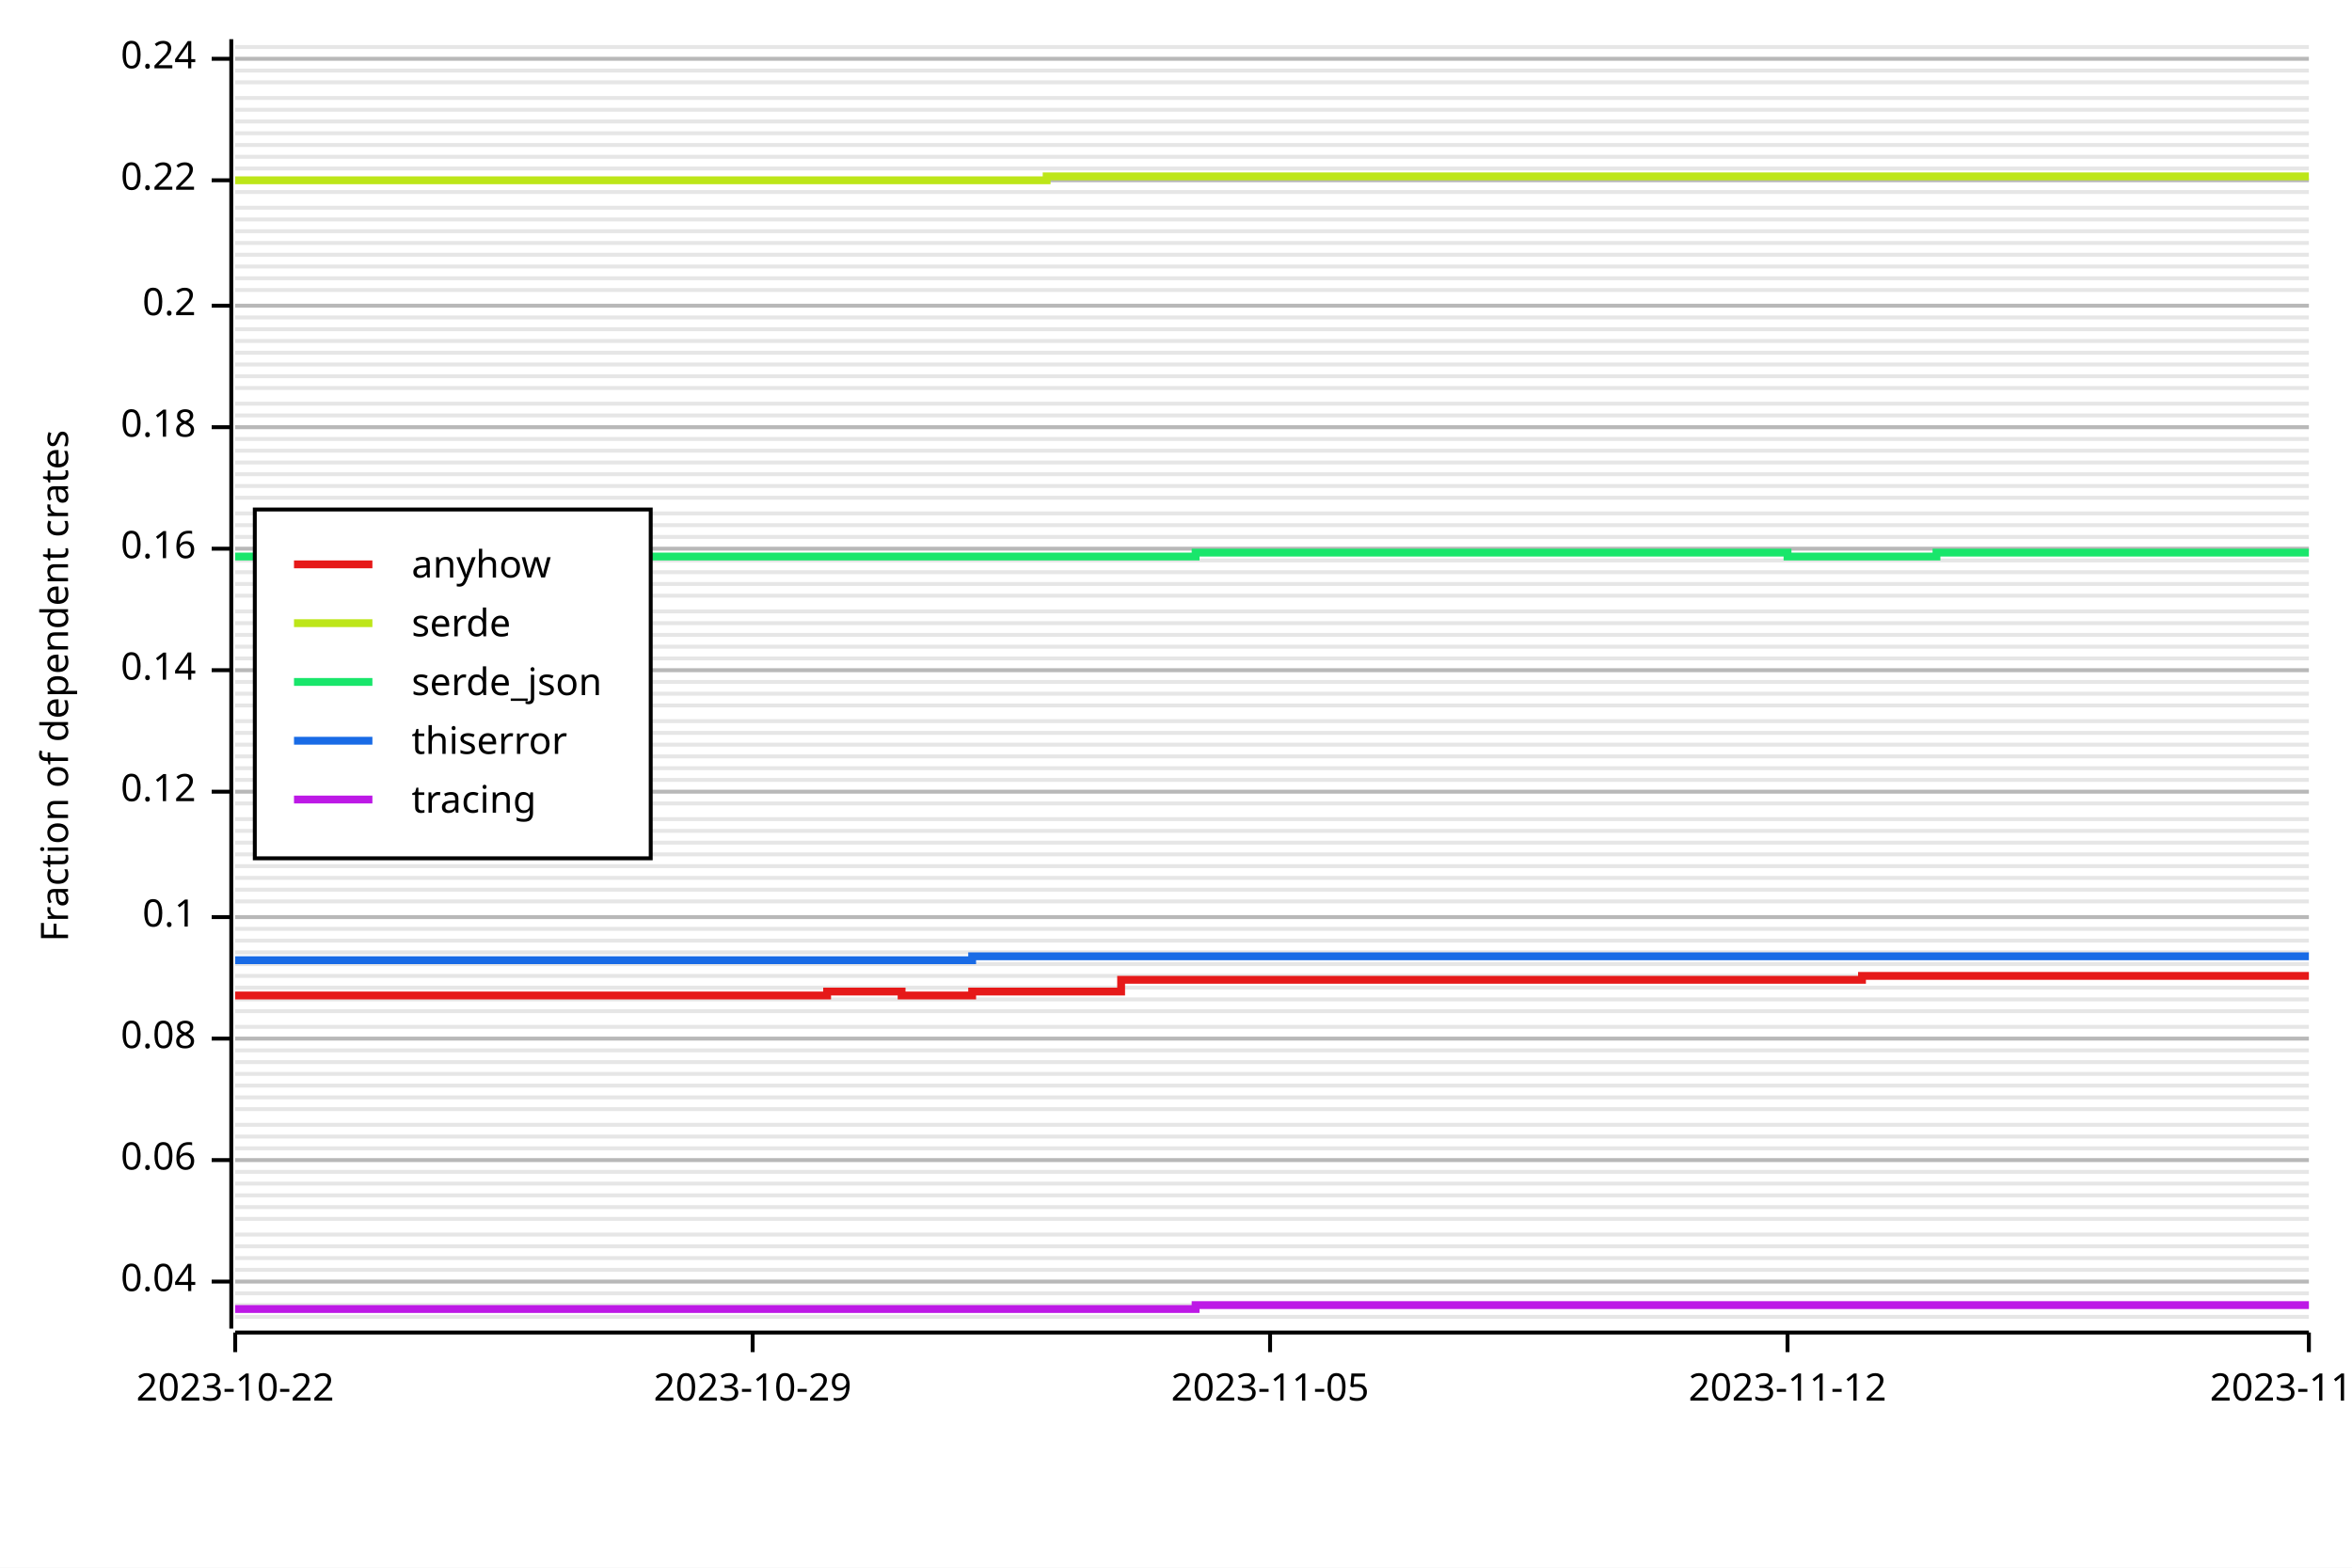
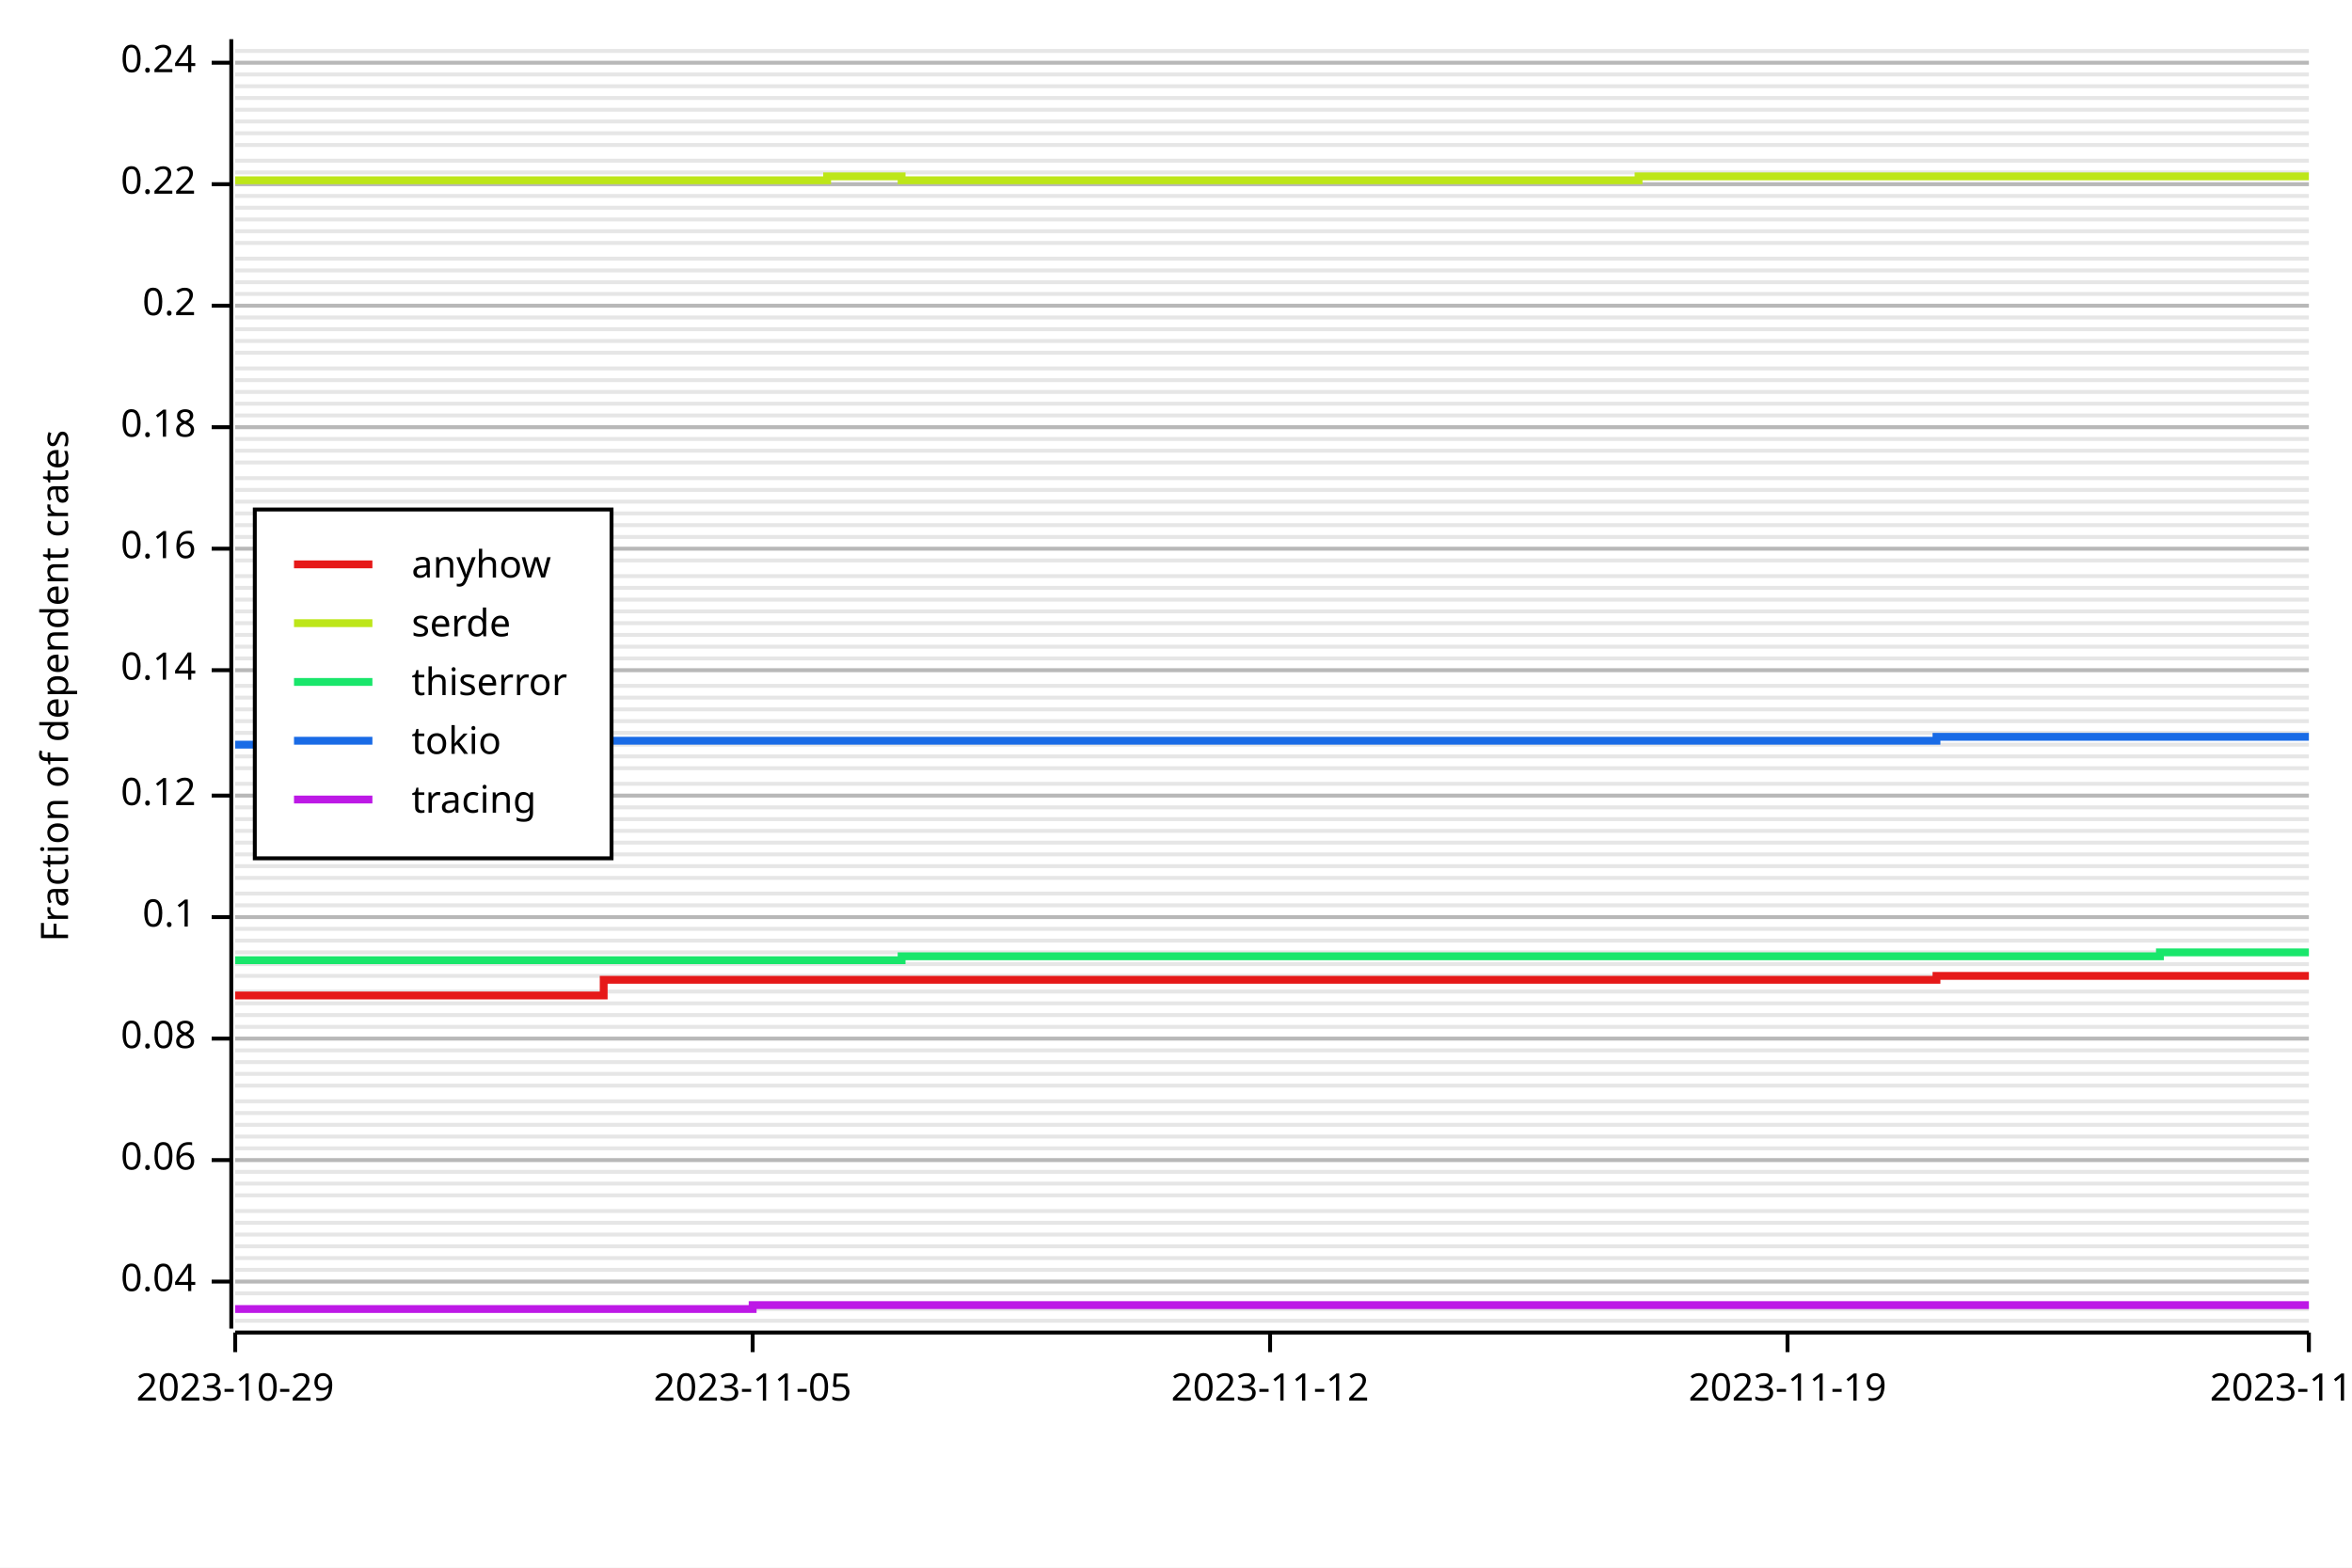
<svg xmlns="http://www.w3.org/2000/svg" width="600" height="400" viewBox="0 0 600 400">
  <rect x="0" y="0" width="600" height="400" opacity="1" fill="#FFFFFF" stroke="none" />
-   <line opacity="0.1" stroke="#000000" stroke-width="1" x1="60" y1="336" x2="589" y2="336" />
-   <line opacity="0.1" stroke="#000000" stroke-width="1" x1="60" y1="333" x2="589" y2="333" />
+   <line opacity="0.1" stroke="#000000" stroke-width="1" x1="60" y1="337" x2="589" y2="337" />
+   <line opacity="0.1" stroke="#000000" stroke-width="1" x1="60" y1="334" x2="589" y2="334" />
  <line opacity="0.1" stroke="#000000" stroke-width="1" x1="60" y1="330" x2="589" y2="330" />
  <line opacity="0.1" stroke="#000000" stroke-width="1" x1="60" y1="327" x2="589" y2="327" />
  <line opacity="0.1" stroke="#000000" stroke-width="1" x1="60" y1="324" x2="589" y2="324" />
  <line opacity="0.1" stroke="#000000" stroke-width="1" x1="60" y1="321" x2="589" y2="321" />
  <line opacity="0.1" stroke="#000000" stroke-width="1" x1="60" y1="318" x2="589" y2="318" />
  <line opacity="0.1" stroke="#000000" stroke-width="1" x1="60" y1="315" x2="589" y2="315" />
-   <line opacity="0.1" stroke="#000000" stroke-width="1" x1="60" y1="311" x2="589" y2="311" />
-   <line opacity="0.1" stroke="#000000" stroke-width="1" x1="60" y1="308" x2="589" y2="308" />
+   <line opacity="0.1" stroke="#000000" stroke-width="1" x1="60" y1="312" x2="589" y2="312" />
+   <line opacity="0.1" stroke="#000000" stroke-width="1" x1="60" y1="309" x2="589" y2="309" />
  <line opacity="0.1" stroke="#000000" stroke-width="1" x1="60" y1="305" x2="589" y2="305" />
  <line opacity="0.1" stroke="#000000" stroke-width="1" x1="60" y1="302" x2="589" y2="302" />
  <line opacity="0.1" stroke="#000000" stroke-width="1" x1="60" y1="299" x2="589" y2="299" />
  <line opacity="0.1" stroke="#000000" stroke-width="1" x1="60" y1="296" x2="589" y2="296" />
  <line opacity="0.1" stroke="#000000" stroke-width="1" x1="60" y1="293" x2="589" y2="293" />
  <line opacity="0.1" stroke="#000000" stroke-width="1" x1="60" y1="290" x2="589" y2="290" />
  <line opacity="0.1" stroke="#000000" stroke-width="1" x1="60" y1="287" x2="589" y2="287" />
-   <line opacity="0.1" stroke="#000000" stroke-width="1" x1="60" y1="283" x2="589" y2="283" />
-   <line opacity="0.1" stroke="#000000" stroke-width="1" x1="60" y1="280" x2="589" y2="280" />
+   <line opacity="0.1" stroke="#000000" stroke-width="1" x1="60" y1="284" x2="589" y2="284" />
+   <line opacity="0.1" stroke="#000000" stroke-width="1" x1="60" y1="281" x2="589" y2="281" />
  <line opacity="0.1" stroke="#000000" stroke-width="1" x1="60" y1="277" x2="589" y2="277" />
  <line opacity="0.1" stroke="#000000" stroke-width="1" x1="60" y1="274" x2="589" y2="274" />
  <line opacity="0.1" stroke="#000000" stroke-width="1" x1="60" y1="271" x2="589" y2="271" />
  <line opacity="0.1" stroke="#000000" stroke-width="1" x1="60" y1="268" x2="589" y2="268" />
  <line opacity="0.1" stroke="#000000" stroke-width="1" x1="60" y1="265" x2="589" y2="265" />
  <line opacity="0.1" stroke="#000000" stroke-width="1" x1="60" y1="262" x2="589" y2="262" />
-   <line opacity="0.1" stroke="#000000" stroke-width="1" x1="60" y1="258" x2="589" y2="258" />
-   <line opacity="0.1" stroke="#000000" stroke-width="1" x1="60" y1="255" x2="589" y2="255" />
-   <line opacity="0.1" stroke="#000000" stroke-width="1" x1="60" y1="252" x2="589" y2="252" />
+   <line opacity="0.1" stroke="#000000" stroke-width="1" x1="60" y1="259" x2="589" y2="259" />
+   <line opacity="0.1" stroke="#000000" stroke-width="1" x1="60" y1="256" x2="589" y2="256" />
+   <line opacity="0.1" stroke="#000000" stroke-width="1" x1="60" y1="253" x2="589" y2="253" />
  <line opacity="0.1" stroke="#000000" stroke-width="1" x1="60" y1="249" x2="589" y2="249" />
  <line opacity="0.1" stroke="#000000" stroke-width="1" x1="60" y1="246" x2="589" y2="246" />
  <line opacity="0.1" stroke="#000000" stroke-width="1" x1="60" y1="243" x2="589" y2="243" />
  <line opacity="0.1" stroke="#000000" stroke-width="1" x1="60" y1="240" x2="589" y2="240" />
  <line opacity="0.1" stroke="#000000" stroke-width="1" x1="60" y1="237" x2="589" y2="237" />
  <line opacity="0.1" stroke="#000000" stroke-width="1" x1="60" y1="234" x2="589" y2="234" />
-   <line opacity="0.1" stroke="#000000" stroke-width="1" x1="60" y1="230" x2="589" y2="230" />
-   <line opacity="0.1" stroke="#000000" stroke-width="1" x1="60" y1="227" x2="589" y2="227" />
+   <line opacity="0.1" stroke="#000000" stroke-width="1" x1="60" y1="231" x2="589" y2="231" />
+   <line opacity="0.1" stroke="#000000" stroke-width="1" x1="60" y1="228" x2="589" y2="228" />
  <line opacity="0.1" stroke="#000000" stroke-width="1" x1="60" y1="224" x2="589" y2="224" />
  <line opacity="0.1" stroke="#000000" stroke-width="1" x1="60" y1="221" x2="589" y2="221" />
  <line opacity="0.1" stroke="#000000" stroke-width="1" x1="60" y1="218" x2="589" y2="218" />
  <line opacity="0.1" stroke="#000000" stroke-width="1" x1="60" y1="215" x2="589" y2="215" />
  <line opacity="0.1" stroke="#000000" stroke-width="1" x1="60" y1="212" x2="589" y2="212" />
  <line opacity="0.1" stroke="#000000" stroke-width="1" x1="60" y1="209" x2="589" y2="209" />
-   <line opacity="0.1" stroke="#000000" stroke-width="1" x1="60" y1="205" x2="589" y2="205" />
-   <line opacity="0.1" stroke="#000000" stroke-width="1" x1="60" y1="202" x2="589" y2="202" />
-   <line opacity="0.1" stroke="#000000" stroke-width="1" x1="60" y1="199" x2="589" y2="199" />
+   <line opacity="0.1" stroke="#000000" stroke-width="1" x1="60" y1="206" x2="589" y2="206" />
+   <line opacity="0.1" stroke="#000000" stroke-width="1" x1="60" y1="203" x2="589" y2="203" />
+   <line opacity="0.1" stroke="#000000" stroke-width="1" x1="60" y1="200" x2="589" y2="200" />
  <line opacity="0.1" stroke="#000000" stroke-width="1" x1="60" y1="196" x2="589" y2="196" />
  <line opacity="0.1" stroke="#000000" stroke-width="1" x1="60" y1="193" x2="589" y2="193" />
  <line opacity="0.1" stroke="#000000" stroke-width="1" x1="60" y1="190" x2="589" y2="190" />
  <line opacity="0.1" stroke="#000000" stroke-width="1" x1="60" y1="187" x2="589" y2="187" />
  <line opacity="0.1" stroke="#000000" stroke-width="1" x1="60" y1="184" x2="589" y2="184" />
-   <line opacity="0.1" stroke="#000000" stroke-width="1" x1="60" y1="180" x2="589" y2="180" />
-   <line opacity="0.1" stroke="#000000" stroke-width="1" x1="60" y1="177" x2="589" y2="177" />
-   <line opacity="0.1" stroke="#000000" stroke-width="1" x1="60" y1="174" x2="589" y2="174" />
+   <line opacity="0.1" stroke="#000000" stroke-width="1" x1="60" y1="181" x2="589" y2="181" />
+   <line opacity="0.1" stroke="#000000" stroke-width="1" x1="60" y1="178" x2="589" y2="178" />
+   <line opacity="0.1" stroke="#000000" stroke-width="1" x1="60" y1="175" x2="589" y2="175" />
  <line opacity="0.1" stroke="#000000" stroke-width="1" x1="60" y1="171" x2="589" y2="171" />
  <line opacity="0.1" stroke="#000000" stroke-width="1" x1="60" y1="168" x2="589" y2="168" />
  <line opacity="0.1" stroke="#000000" stroke-width="1" x1="60" y1="165" x2="589" y2="165" />
  <line opacity="0.1" stroke="#000000" stroke-width="1" x1="60" y1="162" x2="589" y2="162" />
  <line opacity="0.1" stroke="#000000" stroke-width="1" x1="60" y1="159" x2="589" y2="159" />
  <line opacity="0.1" stroke="#000000" stroke-width="1" x1="60" y1="156" x2="589" y2="156" />
-   <line opacity="0.1" stroke="#000000" stroke-width="1" x1="60" y1="152" x2="589" y2="152" />
-   <line opacity="0.1" stroke="#000000" stroke-width="1" x1="60" y1="149" x2="589" y2="149" />
-   <line opacity="0.1" stroke="#000000" stroke-width="1" x1="60" y1="146" x2="589" y2="146" />
+   <line opacity="0.1" stroke="#000000" stroke-width="1" x1="60" y1="153" x2="589" y2="153" />
+   <line opacity="0.1" stroke="#000000" stroke-width="1" x1="60" y1="150" x2="589" y2="150" />
+   <line opacity="0.1" stroke="#000000" stroke-width="1" x1="60" y1="147" x2="589" y2="147" />
  <line opacity="0.1" stroke="#000000" stroke-width="1" x1="60" y1="143" x2="589" y2="143" />
  <line opacity="0.1" stroke="#000000" stroke-width="1" x1="60" y1="140" x2="589" y2="140" />
  <line opacity="0.1" stroke="#000000" stroke-width="1" x1="60" y1="137" x2="589" y2="137" />
  <line opacity="0.1" stroke="#000000" stroke-width="1" x1="60" y1="134" x2="589" y2="134" />
  <line opacity="0.1" stroke="#000000" stroke-width="1" x1="60" y1="131" x2="589" y2="131" />
-   <line opacity="0.1" stroke="#000000" stroke-width="1" x1="60" y1="127" x2="589" y2="127" />
-   <line opacity="0.1" stroke="#000000" stroke-width="1" x1="60" y1="124" x2="589" y2="124" />
-   <line opacity="0.1" stroke="#000000" stroke-width="1" x1="60" y1="121" x2="589" y2="121" />
+   <line opacity="0.1" stroke="#000000" stroke-width="1" x1="60" y1="128" x2="589" y2="128" />
+   <line opacity="0.1" stroke="#000000" stroke-width="1" x1="60" y1="125" x2="589" y2="125" />
+   <line opacity="0.1" stroke="#000000" stroke-width="1" x1="60" y1="122" x2="589" y2="122" />
  <line opacity="0.1" stroke="#000000" stroke-width="1" x1="60" y1="118" x2="589" y2="118" />
  <line opacity="0.1" stroke="#000000" stroke-width="1" x1="60" y1="115" x2="589" y2="115" />
  <line opacity="0.1" stroke="#000000" stroke-width="1" x1="60" y1="112" x2="589" y2="112" />
  <line opacity="0.1" stroke="#000000" stroke-width="1" x1="60" y1="109" x2="589" y2="109" />
  <line opacity="0.1" stroke="#000000" stroke-width="1" x1="60" y1="106" x2="589" y2="106" />
  <line opacity="0.1" stroke="#000000" stroke-width="1" x1="60" y1="103" x2="589" y2="103" />
-   <line opacity="0.1" stroke="#000000" stroke-width="1" x1="60" y1="99" x2="589" y2="99" />
-   <line opacity="0.1" stroke="#000000" stroke-width="1" x1="60" y1="96" x2="589" y2="96" />
-   <line opacity="0.1" stroke="#000000" stroke-width="1" x1="60" y1="93" x2="589" y2="93" />
+   <line opacity="0.1" stroke="#000000" stroke-width="1" x1="60" y1="100" x2="589" y2="100" />
+   <line opacity="0.1" stroke="#000000" stroke-width="1" x1="60" y1="97" x2="589" y2="97" />
+   <line opacity="0.1" stroke="#000000" stroke-width="1" x1="60" y1="94" x2="589" y2="94" />
  <line opacity="0.1" stroke="#000000" stroke-width="1" x1="60" y1="90" x2="589" y2="90" />
  <line opacity="0.1" stroke="#000000" stroke-width="1" x1="60" y1="87" x2="589" y2="87" />
  <line opacity="0.1" stroke="#000000" stroke-width="1" x1="60" y1="84" x2="589" y2="84" />
  <line opacity="0.1" stroke="#000000" stroke-width="1" x1="60" y1="81" x2="589" y2="81" />
  <line opacity="0.1" stroke="#000000" stroke-width="1" x1="60" y1="78" x2="589" y2="78" />
-   <line opacity="0.1" stroke="#000000" stroke-width="1" x1="60" y1="74" x2="589" y2="74" />
-   <line opacity="0.1" stroke="#000000" stroke-width="1" x1="60" y1="71" x2="589" y2="71" />
-   <line opacity="0.1" stroke="#000000" stroke-width="1" x1="60" y1="68" x2="589" y2="68" />
-   <line opacity="0.1" stroke="#000000" stroke-width="1" x1="60" y1="65" x2="589" y2="65" />
+   <line opacity="0.1" stroke="#000000" stroke-width="1" x1="60" y1="75" x2="589" y2="75" />
+   <line opacity="0.1" stroke="#000000" stroke-width="1" x1="60" y1="72" x2="589" y2="72" />
+   <line opacity="0.1" stroke="#000000" stroke-width="1" x1="60" y1="69" x2="589" y2="69" />
+   <line opacity="0.1" stroke="#000000" stroke-width="1" x1="60" y1="66" x2="589" y2="66" />
  <line opacity="0.1" stroke="#000000" stroke-width="1" x1="60" y1="62" x2="589" y2="62" />
  <line opacity="0.1" stroke="#000000" stroke-width="1" x1="60" y1="59" x2="589" y2="59" />
  <line opacity="0.1" stroke="#000000" stroke-width="1" x1="60" y1="56" x2="589" y2="56" />
  <line opacity="0.1" stroke="#000000" stroke-width="1" x1="60" y1="53" x2="589" y2="53" />
-   <line opacity="0.1" stroke="#000000" stroke-width="1" x1="60" y1="49" x2="589" y2="49" />
-   <line opacity="0.1" stroke="#000000" stroke-width="1" x1="60" y1="46" x2="589" y2="46" />
-   <line opacity="0.1" stroke="#000000" stroke-width="1" x1="60" y1="43" x2="589" y2="43" />
-   <line opacity="0.1" stroke="#000000" stroke-width="1" x1="60" y1="40" x2="589" y2="40" />
+   <line opacity="0.1" stroke="#000000" stroke-width="1" x1="60" y1="50" x2="589" y2="50" />
+   <line opacity="0.1" stroke="#000000" stroke-width="1" x1="60" y1="47" x2="589" y2="47" />
+   <line opacity="0.1" stroke="#000000" stroke-width="1" x1="60" y1="44" x2="589" y2="44" />
+   <line opacity="0.1" stroke="#000000" stroke-width="1" x1="60" y1="41" x2="589" y2="41" />
  <line opacity="0.1" stroke="#000000" stroke-width="1" x1="60" y1="37" x2="589" y2="37" />
  <line opacity="0.1" stroke="#000000" stroke-width="1" x1="60" y1="34" x2="589" y2="34" />
  <line opacity="0.1" stroke="#000000" stroke-width="1" x1="60" y1="31" x2="589" y2="31" />
  <line opacity="0.1" stroke="#000000" stroke-width="1" x1="60" y1="28" x2="589" y2="28" />
  <line opacity="0.1" stroke="#000000" stroke-width="1" x1="60" y1="25" x2="589" y2="25" />
-   <line opacity="0.1" stroke="#000000" stroke-width="1" x1="60" y1="21" x2="589" y2="21" />
-   <line opacity="0.1" stroke="#000000" stroke-width="1" x1="60" y1="18" x2="589" y2="18" />
-   <line opacity="0.1" stroke="#000000" stroke-width="1" x1="60" y1="15" x2="589" y2="15" />
-   <line opacity="0.1" stroke="#000000" stroke-width="1" x1="60" y1="12" x2="589" y2="12" />
+   <line opacity="0.1" stroke="#000000" stroke-width="1" x1="60" y1="22" x2="589" y2="22" />
+   <line opacity="0.1" stroke="#000000" stroke-width="1" x1="60" y1="19" x2="589" y2="19" />
+   <line opacity="0.1" stroke="#000000" stroke-width="1" x1="60" y1="16" x2="589" y2="16" />
+   <line opacity="0.1" stroke="#000000" stroke-width="1" x1="60" y1="13" x2="589" y2="13" />
  <text x="10" y="175" dy="0.76em" text-anchor="middle" font-family="sans-serif" font-size="9.677" opacity="1" fill="#000000" transform="rotate(270, 10, 175)">
Fraction of dependent crates
</text>
  <line opacity="0.2" stroke="#000000" stroke-width="1" x1="60" y1="327" x2="589" y2="327" />
  <line opacity="0.2" stroke="#000000" stroke-width="1" x1="60" y1="296" x2="589" y2="296" />
  <line opacity="0.2" stroke="#000000" stroke-width="1" x1="60" y1="265" x2="589" y2="265" />
  <line opacity="0.2" stroke="#000000" stroke-width="1" x1="60" y1="234" x2="589" y2="234" />
-   <line opacity="0.2" stroke="#000000" stroke-width="1" x1="60" y1="202" x2="589" y2="202" />
+   <line opacity="0.2" stroke="#000000" stroke-width="1" x1="60" y1="203" x2="589" y2="203" />
  <line opacity="0.2" stroke="#000000" stroke-width="1" x1="60" y1="171" x2="589" y2="171" />
  <line opacity="0.2" stroke="#000000" stroke-width="1" x1="60" y1="140" x2="589" y2="140" />
  <line opacity="0.2" stroke="#000000" stroke-width="1" x1="60" y1="109" x2="589" y2="109" />
  <line opacity="0.2" stroke="#000000" stroke-width="1" x1="60" y1="78" x2="589" y2="78" />
-   <line opacity="0.2" stroke="#000000" stroke-width="1" x1="60" y1="46" x2="589" y2="46" />
-   <line opacity="0.2" stroke="#000000" stroke-width="1" x1="60" y1="15" x2="589" y2="15" />
+   <line opacity="0.2" stroke="#000000" stroke-width="1" x1="60" y1="47" x2="589" y2="47" />
+   <line opacity="0.2" stroke="#000000" stroke-width="1" x1="60" y1="16" x2="589" y2="16" />
  <polyline fill="none" opacity="1" stroke="#000000" stroke-width="1" points="59,10 59,339 " />
  <text x="50" y="327" dy="0.5ex" text-anchor="end" font-family="sans-serif" font-size="9.677" opacity="1" fill="#000000">
0.04
</text>
  <polyline fill="none" opacity="1" stroke="#000000" stroke-width="1" points="54,327 59,327 " />
  <text x="50" y="296" dy="0.5ex" text-anchor="end" font-family="sans-serif" font-size="9.677" opacity="1" fill="#000000">
0.06
</text>
  <polyline fill="none" opacity="1" stroke="#000000" stroke-width="1" points="54,296 59,296 " />
  <text x="50" y="265" dy="0.5ex" text-anchor="end" font-family="sans-serif" font-size="9.677" opacity="1" fill="#000000">
0.08
</text>
  <polyline fill="none" opacity="1" stroke="#000000" stroke-width="1" points="54,265 59,265 " />
  <text x="50" y="234" dy="0.5ex" text-anchor="end" font-family="sans-serif" font-size="9.677" opacity="1" fill="#000000">
0.1
</text>
  <polyline fill="none" opacity="1" stroke="#000000" stroke-width="1" points="54,234 59,234 " />
-   <text x="50" y="202" dy="0.5ex" text-anchor="end" font-family="sans-serif" font-size="9.677" opacity="1" fill="#000000">
+   <text x="50" y="203" dy="0.5ex" text-anchor="end" font-family="sans-serif" font-size="9.677" opacity="1" fill="#000000">
0.12
</text>
-   <polyline fill="none" opacity="1" stroke="#000000" stroke-width="1" points="54,202 59,202 " />
+   <polyline fill="none" opacity="1" stroke="#000000" stroke-width="1" points="54,203 59,203 " />
  <text x="50" y="171" dy="0.5ex" text-anchor="end" font-family="sans-serif" font-size="9.677" opacity="1" fill="#000000">
0.14
</text>
  <polyline fill="none" opacity="1" stroke="#000000" stroke-width="1" points="54,171 59,171 " />
  <text x="50" y="140" dy="0.5ex" text-anchor="end" font-family="sans-serif" font-size="9.677" opacity="1" fill="#000000">
0.16
</text>
  <polyline fill="none" opacity="1" stroke="#000000" stroke-width="1" points="54,140 59,140 " />
  <text x="50" y="109" dy="0.5ex" text-anchor="end" font-family="sans-serif" font-size="9.677" opacity="1" fill="#000000">
0.18
</text>
  <polyline fill="none" opacity="1" stroke="#000000" stroke-width="1" points="54,109 59,109 " />
  <text x="50" y="78" dy="0.5ex" text-anchor="end" font-family="sans-serif" font-size="9.677" opacity="1" fill="#000000">
0.2
</text>
  <polyline fill="none" opacity="1" stroke="#000000" stroke-width="1" points="54,78 59,78 " />
-   <text x="50" y="46" dy="0.5ex" text-anchor="end" font-family="sans-serif" font-size="9.677" opacity="1" fill="#000000">
+   <text x="50" y="47" dy="0.5ex" text-anchor="end" font-family="sans-serif" font-size="9.677" opacity="1" fill="#000000">
0.22
</text>
-   <polyline fill="none" opacity="1" stroke="#000000" stroke-width="1" points="54,46 59,46 " />
-   <text x="50" y="15" dy="0.5ex" text-anchor="end" font-family="sans-serif" font-size="9.677" opacity="1" fill="#000000">
+   <polyline fill="none" opacity="1" stroke="#000000" stroke-width="1" points="54,47 59,47 " />
+   <text x="50" y="16" dy="0.5ex" text-anchor="end" font-family="sans-serif" font-size="9.677" opacity="1" fill="#000000">
0.24
</text>
-   <polyline fill="none" opacity="1" stroke="#000000" stroke-width="1" points="54,15 59,15 " />
+   <polyline fill="none" opacity="1" stroke="#000000" stroke-width="1" points="54,16 59,16 " />
  <polyline fill="none" opacity="1" stroke="#000000" stroke-width="1" points="60,340 589,340 " />
  <text x="60" y="350" dy="0.76em" text-anchor="middle" font-family="sans-serif" font-size="9.677" opacity="1" fill="#000000">
- 2023-10-22
+ 2023-10-29
</text>
  <polyline fill="none" opacity="1" stroke="#000000" stroke-width="1" points="60,340 60,345 " />
  <text x="192" y="350" dy="0.76em" text-anchor="middle" font-family="sans-serif" font-size="9.677" opacity="1" fill="#000000">
- 2023-10-29
+ 2023-11-05
</text>
  <polyline fill="none" opacity="1" stroke="#000000" stroke-width="1" points="192,340 192,345 " />
  <text x="324" y="350" dy="0.76em" text-anchor="middle" font-family="sans-serif" font-size="9.677" opacity="1" fill="#000000">
- 2023-11-05
+ 2023-11-12
</text>
  <polyline fill="none" opacity="1" stroke="#000000" stroke-width="1" points="324,340 324,345 " />
  <text x="456" y="350" dy="0.76em" text-anchor="middle" font-family="sans-serif" font-size="9.677" opacity="1" fill="#000000">
- 2023-11-12
+ 2023-11-19
</text>
  <polyline fill="none" opacity="1" stroke="#000000" stroke-width="1" points="456,340 456,345 " />
  <text x="589" y="350" dy="0.76em" text-anchor="middle" font-family="sans-serif" font-size="9.677" opacity="1" fill="#000000">
- 2023-11-19
+ 2023-11-26
</text>
  <polyline fill="none" opacity="1" stroke="#000000" stroke-width="1" points="589,340 589,345 " />
-   <polyline fill="none" opacity="1" stroke="#E61919" stroke-width="2" points="60,254 60,254 78,254 78,254 97,254 97,254 116,254 116,254 135,254 135,254 154,254 154,254 173,254 173,254 192,254 192,254 211,254 211,253 230,253 230,254 248,254 248,253 267,253 267,253 286,253 286,250 305,250 305,250 324,250 324,250 343,250 343,250 362,250 362,250 381,250 381,250 400,250 400,250 418,250 418,250 437,250 437,250 456,250 456,250 475,250 475,249 494,249 494,249 513,249 513,249 532,249 532,249 551,249 551,249 570,249 570,249 589,249 " />
-   <polyline fill="none" opacity="1" stroke="#BDE619" stroke-width="2" points="60,46 60,46 78,46 78,46 97,46 97,46 116,46 116,46 135,46 135,46 154,46 154,46 173,46 173,46 192,46 192,46 211,46 211,46 230,46 230,46 248,46 248,46 267,46 267,45 286,45 286,45 305,45 305,45 324,45 324,45 343,45 343,45 362,45 362,45 381,45 381,45 400,45 400,45 418,45 418,45 437,45 437,45 456,45 456,45 475,45 475,45 494,45 494,45 513,45 513,45 532,45 532,45 551,45 551,45 570,45 570,45 589,45 " />
-   <polyline fill="none" opacity="1" stroke="#19E66B" stroke-width="2" points="60,142 60,142 78,142 78,142 97,142 97,142 116,142 116,142 135,142 135,142 154,142 154,142 173,142 173,142 192,142 192,142 211,142 211,142 230,142 230,142 248,142 248,142 267,142 267,142 286,142 286,142 305,142 305,141 324,141 324,141 343,141 343,141 362,141 362,141 381,141 381,141 400,141 400,141 418,141 418,141 437,141 437,141 456,141 456,142 475,142 475,142 494,142 494,141 513,141 513,141 532,141 532,141 551,141 551,141 570,141 570,141 589,141 " />
-   <polyline fill="none" opacity="1" stroke="#196BE6" stroke-width="2" points="60,245 60,245 78,245 78,245 97,245 97,245 116,245 116,245 135,245 135,245 154,245 154,245 173,245 173,245 192,245 192,245 211,245 211,245 230,245 230,245 248,245 248,244 267,244 267,244 286,244 286,244 305,244 305,244 324,244 324,244 343,244 343,244 362,244 362,244 381,244 381,244 400,244 400,244 418,244 418,244 437,244 437,244 456,244 456,244 475,244 475,244 494,244 494,244 513,244 513,244 532,244 532,244 551,244 551,244 570,244 570,244 589,244 " />
-   <polyline fill="none" opacity="1" stroke="#BD19E6" stroke-width="2" points="60,334 60,334 78,334 78,334 97,334 97,334 116,334 116,334 135,334 135,334 154,334 154,334 173,334 173,334 192,334 192,334 211,334 211,334 230,334 230,334 248,334 248,334 267,334 267,334 286,334 286,334 305,334 305,333 324,333 324,333 343,333 343,333 362,333 362,333 381,333 381,333 400,333 400,333 418,333 418,333 437,333 437,333 456,333 456,333 475,333 475,333 494,333 494,333 513,333 513,333 532,333 532,333 551,333 551,333 570,333 570,333 589,333 " />
-   <rect x="65" y="130" width="101" height="89" opacity="1" fill="#FFFFFF" stroke="none" />
-   <rect x="65" y="130" width="101" height="89" opacity="1" fill="none" stroke="#000000" />
+   <polyline fill="none" opacity="1" stroke="#E61919" stroke-width="2" points="60,254 60,254 78,254 78,254 97,254 97,254 116,254 116,254 135,254 135,254 154,254 154,250 173,250 173,250 192,250 192,250 211,250 211,250 230,250 230,250 248,250 248,250 267,250 267,250 286,250 286,250 305,250 305,250 324,250 324,250 343,250 343,250 362,250 362,250 381,250 381,250 400,250 400,250 418,250 418,250 437,250 437,250 456,250 456,250 475,250 475,250 494,250 494,249 513,249 513,249 532,249 532,249 551,249 551,249 570,249 570,249 589,249 " />
+   <polyline fill="none" opacity="1" stroke="#BDE619" stroke-width="2" points="60,46 60,46 78,46 78,46 97,46 97,46 116,46 116,46 135,46 135,46 154,46 154,46 173,46 173,46 192,46 192,46 211,46 211,45 230,45 230,46 248,46 248,46 267,46 267,46 286,46 286,46 305,46 305,46 324,46 324,46 343,46 343,46 362,46 362,46 381,46 381,46 400,46 400,46 418,46 418,45 437,45 437,45 456,45 456,45 475,45 475,45 494,45 494,45 513,45 513,45 532,45 532,45 551,45 551,45 570,45 570,45 589,45 " />
+   <polyline fill="none" opacity="1" stroke="#19E66B" stroke-width="2" points="60,245 60,245 78,245 78,245 97,245 97,245 116,245 116,245 135,245 135,245 154,245 154,245 173,245 173,245 192,245 192,245 211,245 211,245 230,245 230,244 248,244 248,244 267,244 267,244 286,244 286,244 305,244 305,244 324,244 324,244 343,244 343,244 362,244 362,244 381,244 381,244 400,244 400,244 418,244 418,244 437,244 437,244 456,244 456,244 475,244 475,244 494,244 494,244 513,244 513,244 532,244 532,244 551,244 551,243 570,243 570,243 589,243 " />
+   <polyline fill="none" opacity="1" stroke="#196BE6" stroke-width="2" points="60,190 60,190 78,190 78,190 97,190 97,190 116,190 116,189 135,189 135,189 154,189 154,189 173,189 173,189 192,189 192,189 211,189 211,189 230,189 230,189 248,189 248,189 267,189 267,189 286,189 286,189 305,189 305,189 324,189 324,189 343,189 343,189 362,189 362,189 381,189 381,189 400,189 400,189 418,189 418,189 437,189 437,189 456,189 456,189 475,189 475,189 494,189 494,188 513,188 513,188 532,188 532,188 551,188 551,188 570,188 570,188 589,188 " />
+   <polyline fill="none" opacity="1" stroke="#BD19E6" stroke-width="2" points="60,334 60,334 78,334 78,334 97,334 97,334 116,334 116,334 135,334 135,334 154,334 154,334 173,334 173,334 192,334 192,333 211,333 211,333 230,333 230,333 248,333 248,333 267,333 267,333 286,333 286,333 305,333 305,333 324,333 324,333 343,333 343,333 362,333 362,333 381,333 381,333 400,333 400,333 418,333 418,333 437,333 437,333 456,333 456,333 475,333 475,333 494,333 494,333 513,333 513,333 532,333 532,333 551,333 551,333 570,333 570,333 589,333 " />
+   <rect x="65" y="130" width="91" height="89" opacity="1" fill="#FFFFFF" stroke="none" />
+   <rect x="65" y="130" width="91" height="89" opacity="1" fill="none" stroke="#000000" />
  <text x="105" y="140" dy="0.76em" text-anchor="start" font-family="sans-serif" font-size="9.677" opacity="1" fill="#000000">
anyhow
</text>
  <text x="105" y="155" dy="0.76em" text-anchor="start" font-family="sans-serif" font-size="9.677" opacity="1" fill="#000000">
serde
</text>
  <text x="105" y="170" dy="0.76em" text-anchor="start" font-family="sans-serif" font-size="9.677" opacity="1" fill="#000000">
- serde_json
+ thiserror
</text>
  <text x="105" y="185" dy="0.76em" text-anchor="start" font-family="sans-serif" font-size="9.677" opacity="1" fill="#000000">
- thiserror
+ tokio
</text>
  <text x="105" y="200" dy="0.76em" text-anchor="start" font-family="sans-serif" font-size="9.677" opacity="1" fill="#000000">
tracing
</text>
  <polyline fill="none" opacity="1" stroke="#E61919" stroke-width="2" points="75,144 95,144 " />
  <polyline fill="none" opacity="1" stroke="#BDE619" stroke-width="2" points="75,159 95,159 " />
  <polyline fill="none" opacity="1" stroke="#19E66B" stroke-width="2" points="75,174 95,174 " />
  <polyline fill="none" opacity="1" stroke="#196BE6" stroke-width="2" points="75,189 95,189 " />
  <polyline fill="none" opacity="1" stroke="#BD19E6" stroke-width="2" points="75,204 95,204 " />
</svg>
